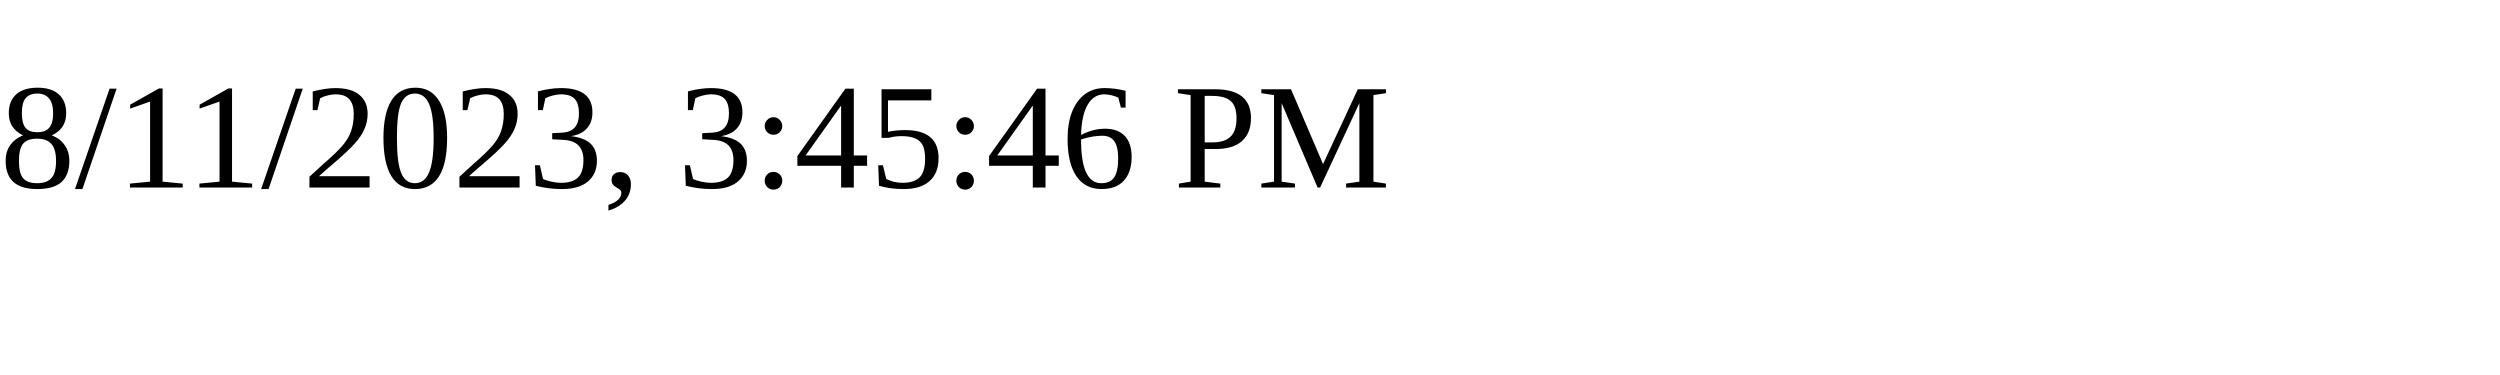
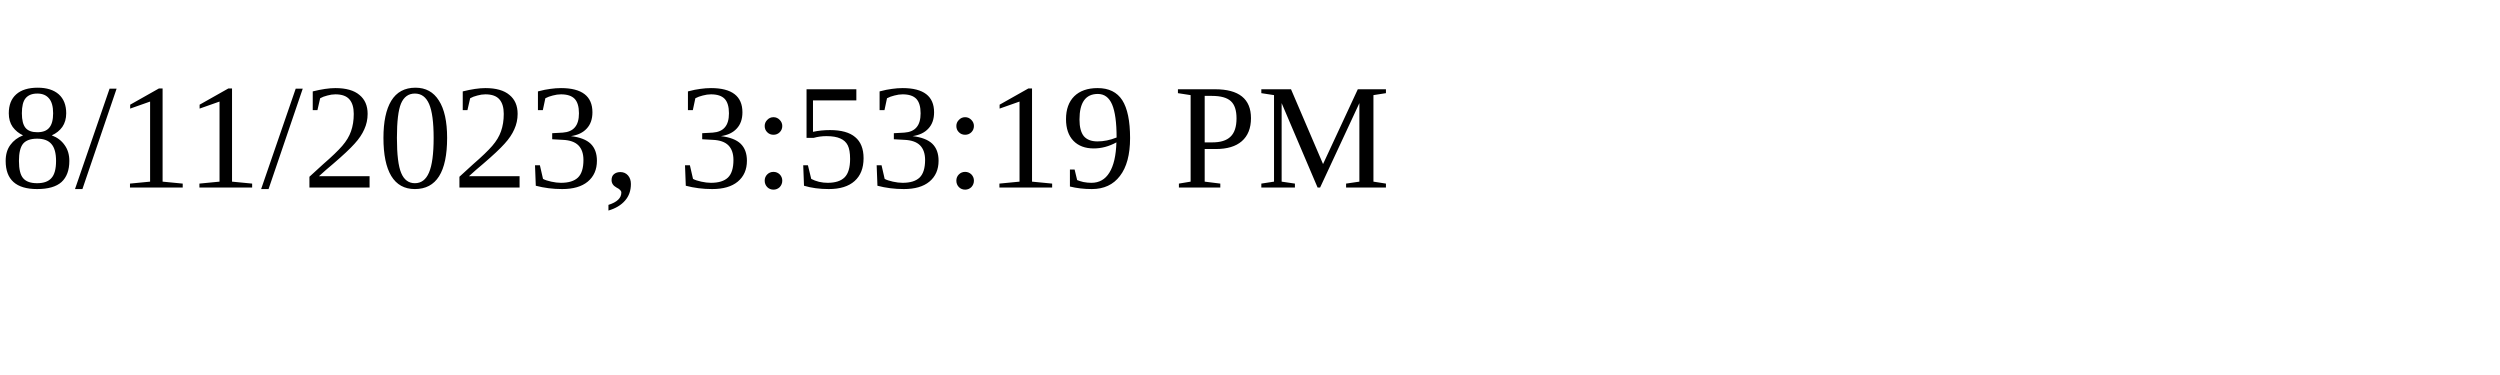
<svg xmlns="http://www.w3.org/2000/svg" height="30" width="200">
-   <text x="0" y="15">8/11/2023, 3:45:46 PM</text>
+   <text x="0" y="15">8/11/2023, 3:53:19 PM</text>
</svg>
